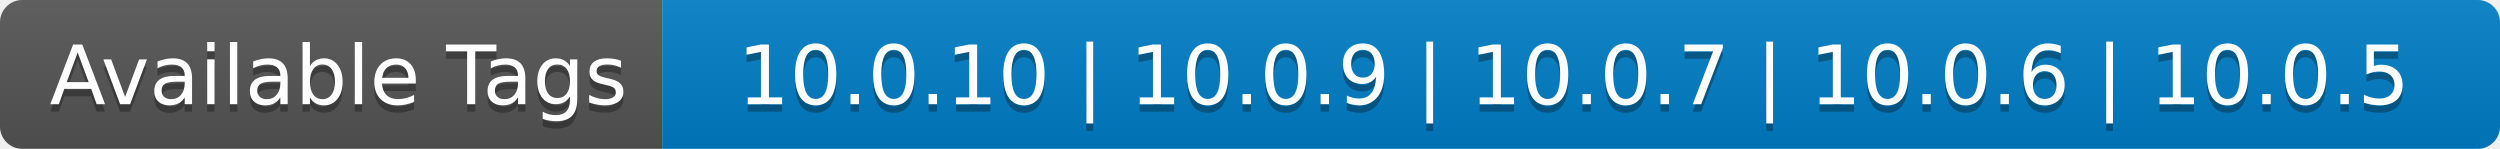
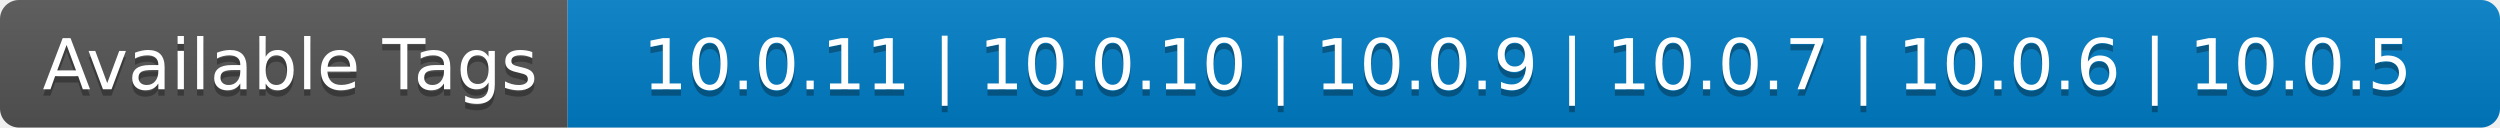
- <svg xmlns="http://www.w3.org/2000/svg" width="336" height="20" role="img" aria-label="Available Tags: 10.0.10 | 10.0.9 | 10.0.7 | 10.0.6 | 10.0.5">
+ <svg xmlns="http://www.w3.org/2000/svg" width="392" height="20" role="img" aria-label="Available Tags: 10.0.11 | 10.0.10 | 10.0.9 | 10.0.7 | 10.0.6 | 10.0.5">
  <linearGradient id="s" x2="0" y2="100%">
    <stop offset="0" stop-color="#bbb" stop-opacity=".1" />
    <stop offset="1" stop-opacity=".1" />
  </linearGradient>
  <clipPath id="r">
-     <rect width="336" height="20" rx="3" fill="#fff" />
+     <rect width="392" height="20" rx="3" fill="#fff" />
  </clipPath>
  <g clip-path="url(#r)">
    <rect width="89" height="20" fill="#555" />
-     <rect x="89" width="247" height="20" fill="#007ec6" />
-     <rect width="336" height="20" fill="url(#s)" />
+     <rect x="89" width="303" height="20" fill="#007ec6" />
+     <rect width="392" height="20" fill="url(#s)" />
  </g>
  <g fill="#fff" text-anchor="middle" font-family="Verdana,Geneva,DejaVu Sans,sans-serif" text-rendering="geometricPrecision" font-size="110">
    <text aria-hidden="true" x="455" y="150" fill="#010101" fill-opacity=".3" transform="scale(.1)" textLength="790">Available Tags</text>
    <text x="455" y="140" transform="scale(.1)" fill="#fff" textLength="790">Available Tags</text>
-     <text aria-hidden="true" x="2115" y="150" fill="#010101" fill-opacity=".3" transform="scale(.1)" textLength="2370">10.0.10 | 10.0.9 | 10.0.7 | 10.0.6 | 10.0.5</text>
-     <text x="2115" y="140" transform="scale(.1)" fill="#fff" textLength="2370">10.0.10 | 10.0.9 | 10.0.7 | 10.0.6 | 10.0.5</text>
+     <text aria-hidden="true" x="2395" y="150" fill="#010101" fill-opacity=".3" transform="scale(.1)" textLength="2930">10.0.11 | 10.0.10 | 10.0.9 | 10.0.7 | 10.0.6 | 10.0.5</text>
+     <text x="2395" y="140" transform="scale(.1)" fill="#fff" textLength="2930">10.0.11 | 10.0.10 | 10.0.9 | 10.0.7 | 10.0.6 | 10.0.5</text>
  </g>
</svg>
